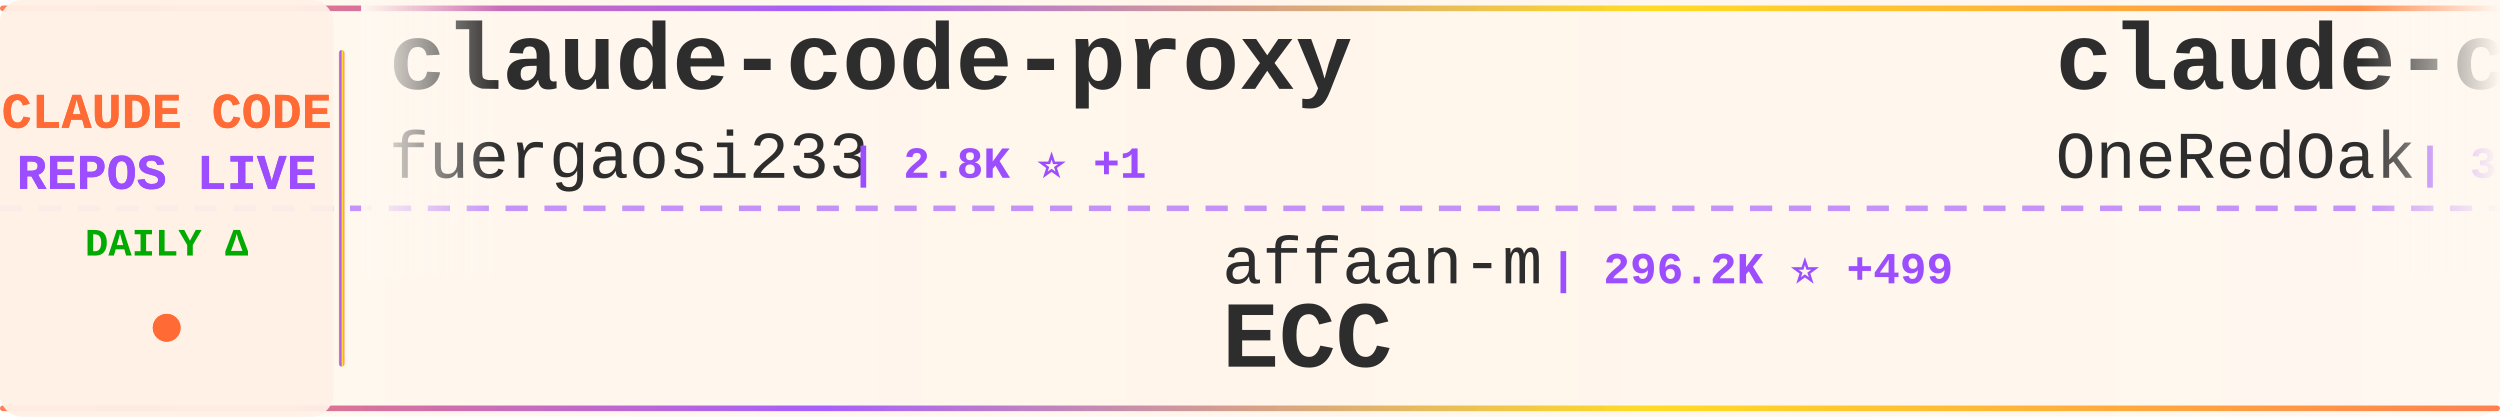
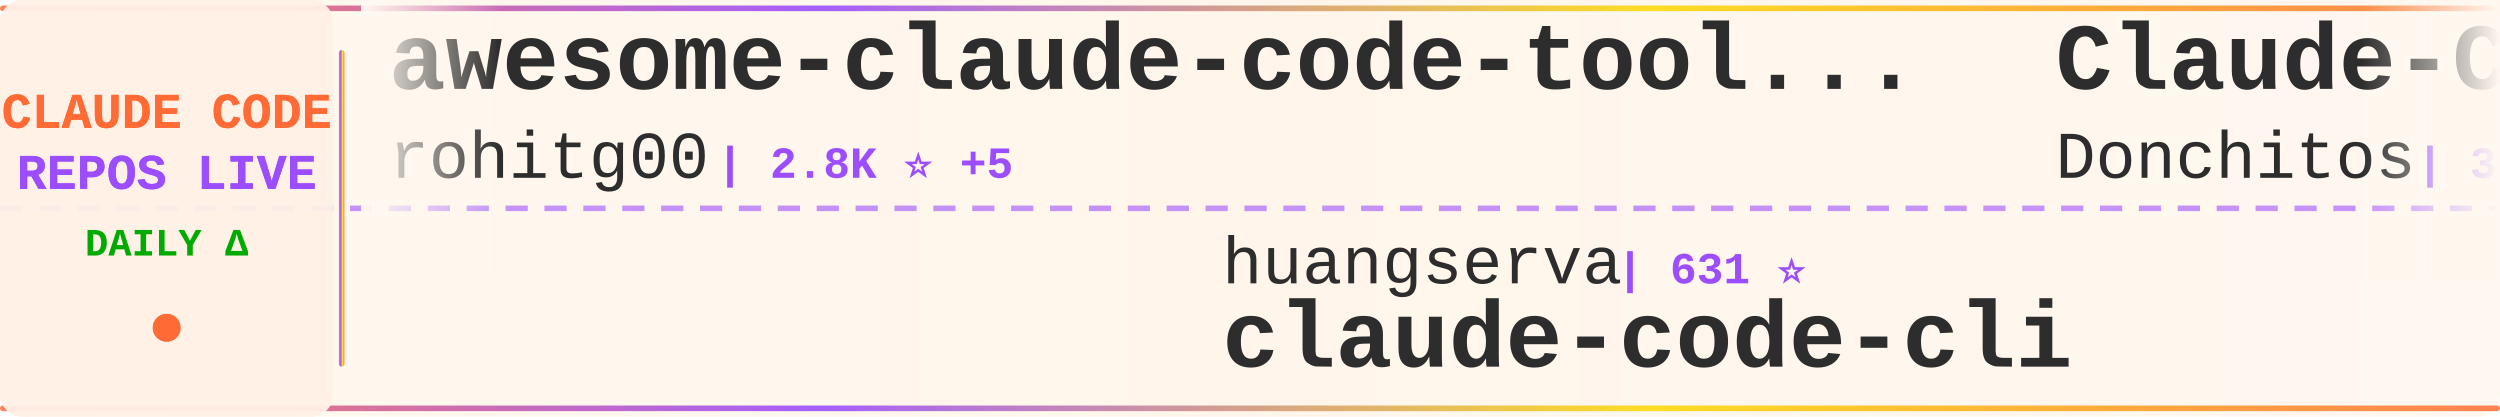
<svg xmlns="http://www.w3.org/2000/svg" width="900" height="150">
  <defs>
    <linearGradient id="tickerBg" x1="0%" y1="0%" x2="100%" y2="0%">
      <stop offset="0%" style="stop-color:#fff8f0;stop-opacity:0.98" />
      <stop offset="50%" style="stop-color:#fff5eb;stop-opacity:1" />
      <stop offset="100%" style="stop-color:#fff8f0;stop-opacity:0.98" />
    </linearGradient>
    <linearGradient id="borderGrad" x1="0%" y1="0%" x2="100%" y2="0%">
      <stop offset="0%" style="stop-color:#FF6B35;stop-opacity:0.85">
        <animate attributeName="stop-opacity" values="0.85;1;0.85" dur="2s" repeatCount="indefinite" />
      </stop>
      <stop offset="33%" style="stop-color:#9C4EFF;stop-opacity:0.9">
        <animate attributeName="stop-opacity" values="0.9;1;0.9" dur="2.2s" repeatCount="indefinite" />
      </stop>
      <stop offset="66%" style="stop-color:#FFD700;stop-opacity:0.85">
        <animate attributeName="stop-opacity" values="0.85;1;0.85" dur="1.8s" repeatCount="indefinite" />
      </stop>
      <stop offset="100%" style="stop-color:#FF6B35;stop-opacity:0.85">
        <animate attributeName="stop-opacity" values="0.85;1;0.85" dur="2s" repeatCount="indefinite" />
      </stop>
    </linearGradient>
    <filter id="textGlow">
      <feGaussianBlur stdDeviation="0.15" result="coloredBlur" />
      <feMerge>
        <feMergeNode in="coloredBlur" />
        <feMergeNode in="SourceGraphic" />
      </feMerge>
    </filter>
    <filter id="metricGlow">
      <feGaussianBlur stdDeviation="0.2" result="coloredBlur" />
      <feMerge>
        <feMergeNode in="coloredBlur" />
        <feMergeNode in="SourceGraphic" />
      </feMerge>
    </filter>
    <linearGradient id="leftFade" x1="0%" y1="0%" x2="100%" y2="0%">
      <stop offset="0%" style="stop-color:#fff8f0;stop-opacity:1" />
      <stop offset="100%" style="stop-color:#fff8f0;stop-opacity:0" />
    </linearGradient>
    <linearGradient id="rightFade" x1="0%" y1="0%" x2="100%" y2="0%">
      <stop offset="0%" style="stop-color:#fff8f0;stop-opacity:0" />
      <stop offset="100%" style="stop-color:#fff8f0;stop-opacity:1" />
    </linearGradient>
  </defs>
  <rect width="900" height="150" fill="url(#tickerBg)" rx="8" />
  <rect x="0" y="2" width="900" height="2" fill="url(#borderGrad)" rx="1" />
  <rect x="0" y="146" width="900" height="2" fill="url(#borderGrad)" rx="1" />
  <line x1="0" y1="75" x2="900" y2="75" stroke="#9C4EFF" stroke-width="2" stroke-dasharray="8 6" opacity="0.6" />
  <rect x="0" y="0" width="120" height="150" fill="#fff0e6" opacity="0.95" rx="8" />
  <text x="60" y="46" font-family="'Courier New', monospace" font-size="18" font-weight="bold" fill="#FF6B35" text-anchor="middle" filter="url(#textGlow)">
    CLAUDE CODE
  </text>
  <text x="60" y="68" font-family="'Courier New', monospace" font-size="18" font-weight="bold" fill="#9C4EFF" text-anchor="middle" filter="url(#textGlow)">
    REPOS LIVE
  </text>
  <text x="60" y="92" font-family="'Courier New', monospace" font-size="14" font-weight="bold" fill="#00aa00" text-anchor="middle">
    DAILY Δ
  </text>
  <circle cx="60" cy="118" r="5" fill="#FF6B35" filter="url(#metricGlow)">
    <animate attributeName="r" values="4;6;4" dur="1.5s" repeatCount="indefinite" />
    <animate attributeName="opacity" values="0.6;1;0.6" dur="1.5s" repeatCount="indefinite" />
  </circle>
  <rect x="122" y="18" width="2" height="114" fill="url(#borderGrad)" rx="1" />
  <clipPath id="tickerClip">
    <rect x="130" y="0" width="770" height="150" />
  </clipPath>
  <g clip-path="url(#tickerClip)">
    <g id="tickerItems">
      <animateTransform attributeName="transform" attributeType="XML" type="translate" from="0 0" to="-3000 0" dur="54s" repeatCount="indefinite" />
      <g transform="translate(0, 0)">
-         <text x="140" y="32" font-family="'Courier New', monospace" font-size="34" font-weight="bold" fill="#2d2d2d">claude-code-proxy</text>
-         <text x="140" y="64" font-family="'Courier New', monospace" font-size="24" font-weight="normal" fill="#2d2d2d" opacity="1.0">fuergaosi233</text>
-         <text x="306" y="64" font-family="'Courier New', monospace" font-size="16" font-weight="bold" fill="#9C4EFF"> | 2.8K ⭐ +1</text>
+         <text x="140" y="32" font-family="'Courier New', monospace" font-size="34" font-weight="bold" fill="#2d2d2d">awesome-claude-code-tool...</text>
+         <text x="140" y="64" font-family="'Courier New', monospace" font-size="24" font-weight="normal" fill="#2d2d2d" opacity="1.0">rohitg00</text>
+         <text x="258" y="64" font-family="'Courier New', monospace" font-size="16" font-weight="bold" fill="#9C4EFF"> | 2.8K ⭐ +5</text>
      </g>
      <g transform="translate(300, 0)">
+         <text x="140" y="102" font-family="'Courier New', monospace" font-size="24" font-weight="normal" fill="#2d2d2d" opacity="1.0">huangserva</text>
+         <text x="282" y="102" font-family="'Courier New', monospace" font-size="16" font-weight="bold" fill="#9C4EFF"> | 631 ⭐</text>
+         <text x="140" y="132" font-family="'Courier New', monospace" font-size="34" font-weight="bold" fill="#2d2d2d">claude-code-cli</text>
+       </g>
+       <g transform="translate(600, 0)">
+         <text x="140" y="32" font-family="'Courier New', monospace" font-size="34" font-weight="bold" fill="#2d2d2d">Claude-Code-Game-Studios</text>
+         <text x="140" y="64" font-family="'Courier New', monospace" font-size="24" font-weight="normal" fill="#2d2d2d" opacity="1.0">Donchitos</text>
+         <text x="270" y="64" font-family="'Courier New', monospace" font-size="16" font-weight="bold" fill="#9C4EFF"> | 34.6K ⭐ +371</text>
+       </g>
+       <g transform="translate(900, 0)">
        <text x="140" y="102" font-family="'Courier New', monospace" font-size="24" font-weight="normal" fill="#2d2d2d" opacity="1.0">affaan-m</text>
-         <text x="258" y="102" font-family="'Courier New', monospace" font-size="16" font-weight="bold" fill="#9C4EFF"> | 296.2K ⭐ +499</text>
+         <text x="258" y="102" font-family="'Courier New', monospace" font-size="16" font-weight="bold" fill="#9C4EFF"> | 296.5K ⭐ +360</text>
        <text x="140" y="132" font-family="'Courier New', monospace" font-size="34" font-weight="bold" fill="#2d2d2d">ECC</text>
      </g>
-       <g transform="translate(600, 0)">
-         <text x="140" y="32" font-family="'Courier New', monospace" font-size="34" font-weight="bold" fill="#2d2d2d">claude-code-workflows</text>
-         <text x="140" y="64" font-family="'Courier New', monospace" font-size="24" font-weight="normal" fill="#2d2d2d" opacity="1.0">OneRedOak</text>
-         <text x="270" y="64" font-family="'Courier New', monospace" font-size="16" font-weight="bold" fill="#9C4EFF"> | 3.9K ⭐ +2</text>
-       </g>
-       <g transform="translate(900, 0)">
-         <text x="140" y="102" font-family="'Courier New', monospace" font-size="24" font-weight="normal" fill="#2d2d2d" opacity="1.0">Windy3f3f3f3f</text>
-         <text x="318" y="102" font-family="'Courier New', monospace" font-size="16" font-weight="bold" fill="#9C4EFF"> | 3.8K ⭐ +2</text>
-         <text x="140" y="132" font-family="'Courier New', monospace" font-size="34" font-weight="bold" fill="#2d2d2d">how-claude-code-works</text>
-       </g>
      <g transform="translate(1200, 0)">
-         <text x="140" y="32" font-family="'Courier New', monospace" font-size="34" font-weight="bold" fill="#2d2d2d">claude-coder</text>
-         <text x="140" y="64" font-family="'Courier New', monospace" font-size="24" font-weight="normal" fill="#2d2d2d" opacity="1.0">kodu-ai</text>
-         <text x="246" y="64" font-family="'Courier New', monospace" font-size="16" font-weight="bold" fill="#9C4EFF"> | 5.2K ⭐</text>
-       </g>
-       <g transform="translate(1500, 0)">
-         <text x="140" y="102" font-family="'Courier New', monospace" font-size="24" font-weight="normal" fill="#2d2d2d" opacity="1.0">lowcortisolprogrammer</text>
-         <text x="414" y="102" font-family="'Courier New', monospace" font-size="16" font-weight="bold" fill="#9C4EFF"> | 170 ⭐</text>
-         <text x="140" y="132" font-family="'Courier New', monospace" font-size="34" font-weight="bold" fill="#2d2d2d">claude-code</text>
-       </g>
-       <g transform="translate(1800, 0)">
-         <text x="140" y="32" font-family="'Courier New', monospace" font-size="34" font-weight="bold" fill="#2d2d2d">edmunds-claude-code</text>
-         <text x="140" y="64" font-family="'Courier New', monospace" font-size="24" font-weight="normal" fill="#2d2d2d" opacity="1.0">edmund-io</text>
-         <text x="270" y="64" font-family="'Courier New', monospace" font-size="16" font-weight="bold" fill="#9C4EFF"> | 1.5K ⭐</text>
-       </g>
-       <g transform="translate(2100, 0)">
-         <text x="140" y="102" font-family="'Courier New', monospace" font-size="24" font-weight="normal" fill="#2d2d2d" opacity="1.0">Windy3f3f3f3f</text>
-         <text x="318" y="102" font-family="'Courier New', monospace" font-size="16" font-weight="bold" fill="#9C4EFF"> | 2.8K ⭐ +2</text>
-         <text x="140" y="132" font-family="'Courier New', monospace" font-size="34" font-weight="bold" fill="#2d2d2d">claude-code-from-scratch</text>
-       </g>
-       <g transform="translate(2400, 0)">
        <text x="140" y="32" font-family="'Courier New', monospace" font-size="34" font-weight="bold" fill="#2d2d2d">claude-code-engineering</text>
        <text x="140" y="64" font-family="'Courier New', monospace" font-size="24" font-weight="normal" fill="#2d2d2d" opacity="1.0">huangjia2019</text>
        <text x="306" y="64" font-family="'Courier New', monospace" font-size="16" font-weight="bold" fill="#9C4EFF"> | 1.1K ⭐</text>
      </g>
+       <g transform="translate(1500, 0)">
+         <text x="140" y="102" font-family="'Courier New', monospace" font-size="24" font-weight="normal" fill="#2d2d2d" opacity="1.0">darcyegb</text>
+         <text x="258" y="102" font-family="'Courier New', monospace" font-size="16" font-weight="bold" fill="#9C4EFF"> | 779 ⭐</text>
+         <text x="140" y="132" font-family="'Courier New', monospace" font-size="34" font-weight="bold" fill="#2d2d2d">ClaudeCodeAgents</text>
+       </g>
+       <g transform="translate(1800, 0)">
+         <text x="140" y="32" font-family="'Courier New', monospace" font-size="34" font-weight="bold" fill="#2d2d2d">claude-code-sourcemap</text>
+         <text x="140" y="64" font-family="'Courier New', monospace" font-size="24" font-weight="normal" fill="#2d2d2d" opacity="1.0">ChinaSiro</text>
+         <text x="270" y="64" font-family="'Courier New', monospace" font-size="16" font-weight="bold" fill="#9C4EFF"> | 9.7K ⭐</text>
+       </g>
+       <g transform="translate(2100, 0)">
+         <text x="140" y="102" font-family="'Courier New', monospace" font-size="24" font-weight="normal" fill="#2d2d2d" opacity="1.0">Alishahryar1</text>
+         <text x="306" y="102" font-family="'Courier New', monospace" font-size="16" font-weight="bold" fill="#9C4EFF"> | 66.2K ⭐ +99</text>
+         <text x="140" y="132" font-family="'Courier New', monospace" font-size="34" font-weight="bold" fill="#2d2d2d">free-claude-code</text>
+       </g>
+       <g transform="translate(2400, 0)">
+         <text x="140" y="32" font-family="'Courier New', monospace" font-size="34" font-weight="bold" fill="#2d2d2d">claude-code-from-scratch</text>
+         <text x="140" y="64" font-family="'Courier New', monospace" font-size="24" font-weight="normal" fill="#2d2d2d" opacity="1.0">Windy3f3f3f3f</text>
+         <text x="318" y="64" font-family="'Courier New', monospace" font-size="16" font-weight="bold" fill="#9C4EFF"> | 2.8K ⭐ +2</text>
+       </g>
      <g transform="translate(2700, 0)">
-         <text x="140" y="102" font-family="'Courier New', monospace" font-size="24" font-weight="normal" fill="#2d2d2d" opacity="1.0">Cranot</text>
-         <text x="234" y="102" font-family="'Courier New', monospace" font-size="16" font-weight="bold" fill="#9C4EFF"> | 2.9K ⭐</text>
-         <text x="140" y="132" font-family="'Courier New', monospace" font-size="34" font-weight="bold" fill="#2d2d2d">claude-code-guide</text>
+         <text x="140" y="102" font-family="'Courier New', monospace" font-size="24" font-weight="normal" fill="#2d2d2d" opacity="1.0">ccplugins</text>
+         <text x="270" y="102" font-family="'Courier New', monospace" font-size="16" font-weight="bold" fill="#9C4EFF"> | 996 ⭐ +3</text>
+         <text x="140" y="132" font-family="'Courier New', monospace" font-size="34" font-weight="bold" fill="#2d2d2d">awesome-claude-code-plug...</text>
      </g>
      <g transform="translate(3000, 0)">
-         <text x="140" y="32" font-family="'Courier New', monospace" font-size="34" font-weight="bold" fill="#2d2d2d">claude-code-proxy</text>
-         <text x="140" y="64" font-family="'Courier New', monospace" font-size="24" font-weight="normal" fill="#2d2d2d" opacity="1.0">fuergaosi233</text>
-         <text x="306" y="64" font-family="'Courier New', monospace" font-size="16" font-weight="bold" fill="#9C4EFF"> | 2.8K ⭐ +1</text>
+         <text x="140" y="32" font-family="'Courier New', monospace" font-size="34" font-weight="bold" fill="#2d2d2d">awesome-claude-code-tool...</text>
+         <text x="140" y="64" font-family="'Courier New', monospace" font-size="24" font-weight="normal" fill="#2d2d2d" opacity="1.0">rohitg00</text>
+         <text x="258" y="64" font-family="'Courier New', monospace" font-size="16" font-weight="bold" fill="#9C4EFF"> | 2.8K ⭐ +5</text>
      </g>
      <g transform="translate(3300, 0)">
-         <text x="140" y="102" font-family="'Courier New', monospace" font-size="24" font-weight="normal" fill="#2d2d2d" opacity="1.0">affaan-m</text>
-         <text x="258" y="102" font-family="'Courier New', monospace" font-size="16" font-weight="bold" fill="#9C4EFF"> | 296.2K ⭐ +499</text>
-         <text x="140" y="132" font-family="'Courier New', monospace" font-size="34" font-weight="bold" fill="#2d2d2d">ECC</text>
+         <text x="140" y="102" font-family="'Courier New', monospace" font-size="24" font-weight="normal" fill="#2d2d2d" opacity="1.0">huangserva</text>
+         <text x="282" y="102" font-family="'Courier New', monospace" font-size="16" font-weight="bold" fill="#9C4EFF"> | 631 ⭐</text>
+         <text x="140" y="132" font-family="'Courier New', monospace" font-size="34" font-weight="bold" fill="#2d2d2d">claude-code-cli</text>
      </g>
      <g transform="translate(3600, 0)">
-         <text x="140" y="32" font-family="'Courier New', monospace" font-size="34" font-weight="bold" fill="#2d2d2d">claude-code-workflows</text>
-         <text x="140" y="64" font-family="'Courier New', monospace" font-size="24" font-weight="normal" fill="#2d2d2d" opacity="1.0">OneRedOak</text>
-         <text x="270" y="64" font-family="'Courier New', monospace" font-size="16" font-weight="bold" fill="#9C4EFF"> | 3.9K ⭐ +2</text>
+         <text x="140" y="32" font-family="'Courier New', monospace" font-size="34" font-weight="bold" fill="#2d2d2d">Claude-Code-Game-Studios</text>
+         <text x="140" y="64" font-family="'Courier New', monospace" font-size="24" font-weight="normal" fill="#2d2d2d" opacity="1.0">Donchitos</text>
+         <text x="270" y="64" font-family="'Courier New', monospace" font-size="16" font-weight="bold" fill="#9C4EFF"> | 34.6K ⭐ +371</text>
      </g>
      <g transform="translate(3900, 0)">
-         <text x="140" y="102" font-family="'Courier New', monospace" font-size="24" font-weight="normal" fill="#2d2d2d" opacity="1.0">Windy3f3f3f3f</text>
-         <text x="318" y="102" font-family="'Courier New', monospace" font-size="16" font-weight="bold" fill="#9C4EFF"> | 3.8K ⭐ +2</text>
-         <text x="140" y="132" font-family="'Courier New', monospace" font-size="34" font-weight="bold" fill="#2d2d2d">how-claude-code-works</text>
+         <text x="140" y="102" font-family="'Courier New', monospace" font-size="24" font-weight="normal" fill="#2d2d2d" opacity="1.0">affaan-m</text>
+         <text x="258" y="102" font-family="'Courier New', monospace" font-size="16" font-weight="bold" fill="#9C4EFF"> | 296.5K ⭐ +360</text>
+         <text x="140" y="132" font-family="'Courier New', monospace" font-size="34" font-weight="bold" fill="#2d2d2d">ECC</text>
      </g>
    </g>
  </g>
  <rect x="130" y="0" width="50" height="100" fill="url(#leftFade)" />
  <rect x="850" y="0" width="50" height="100" fill="url(#rightFade)" />
</svg>
